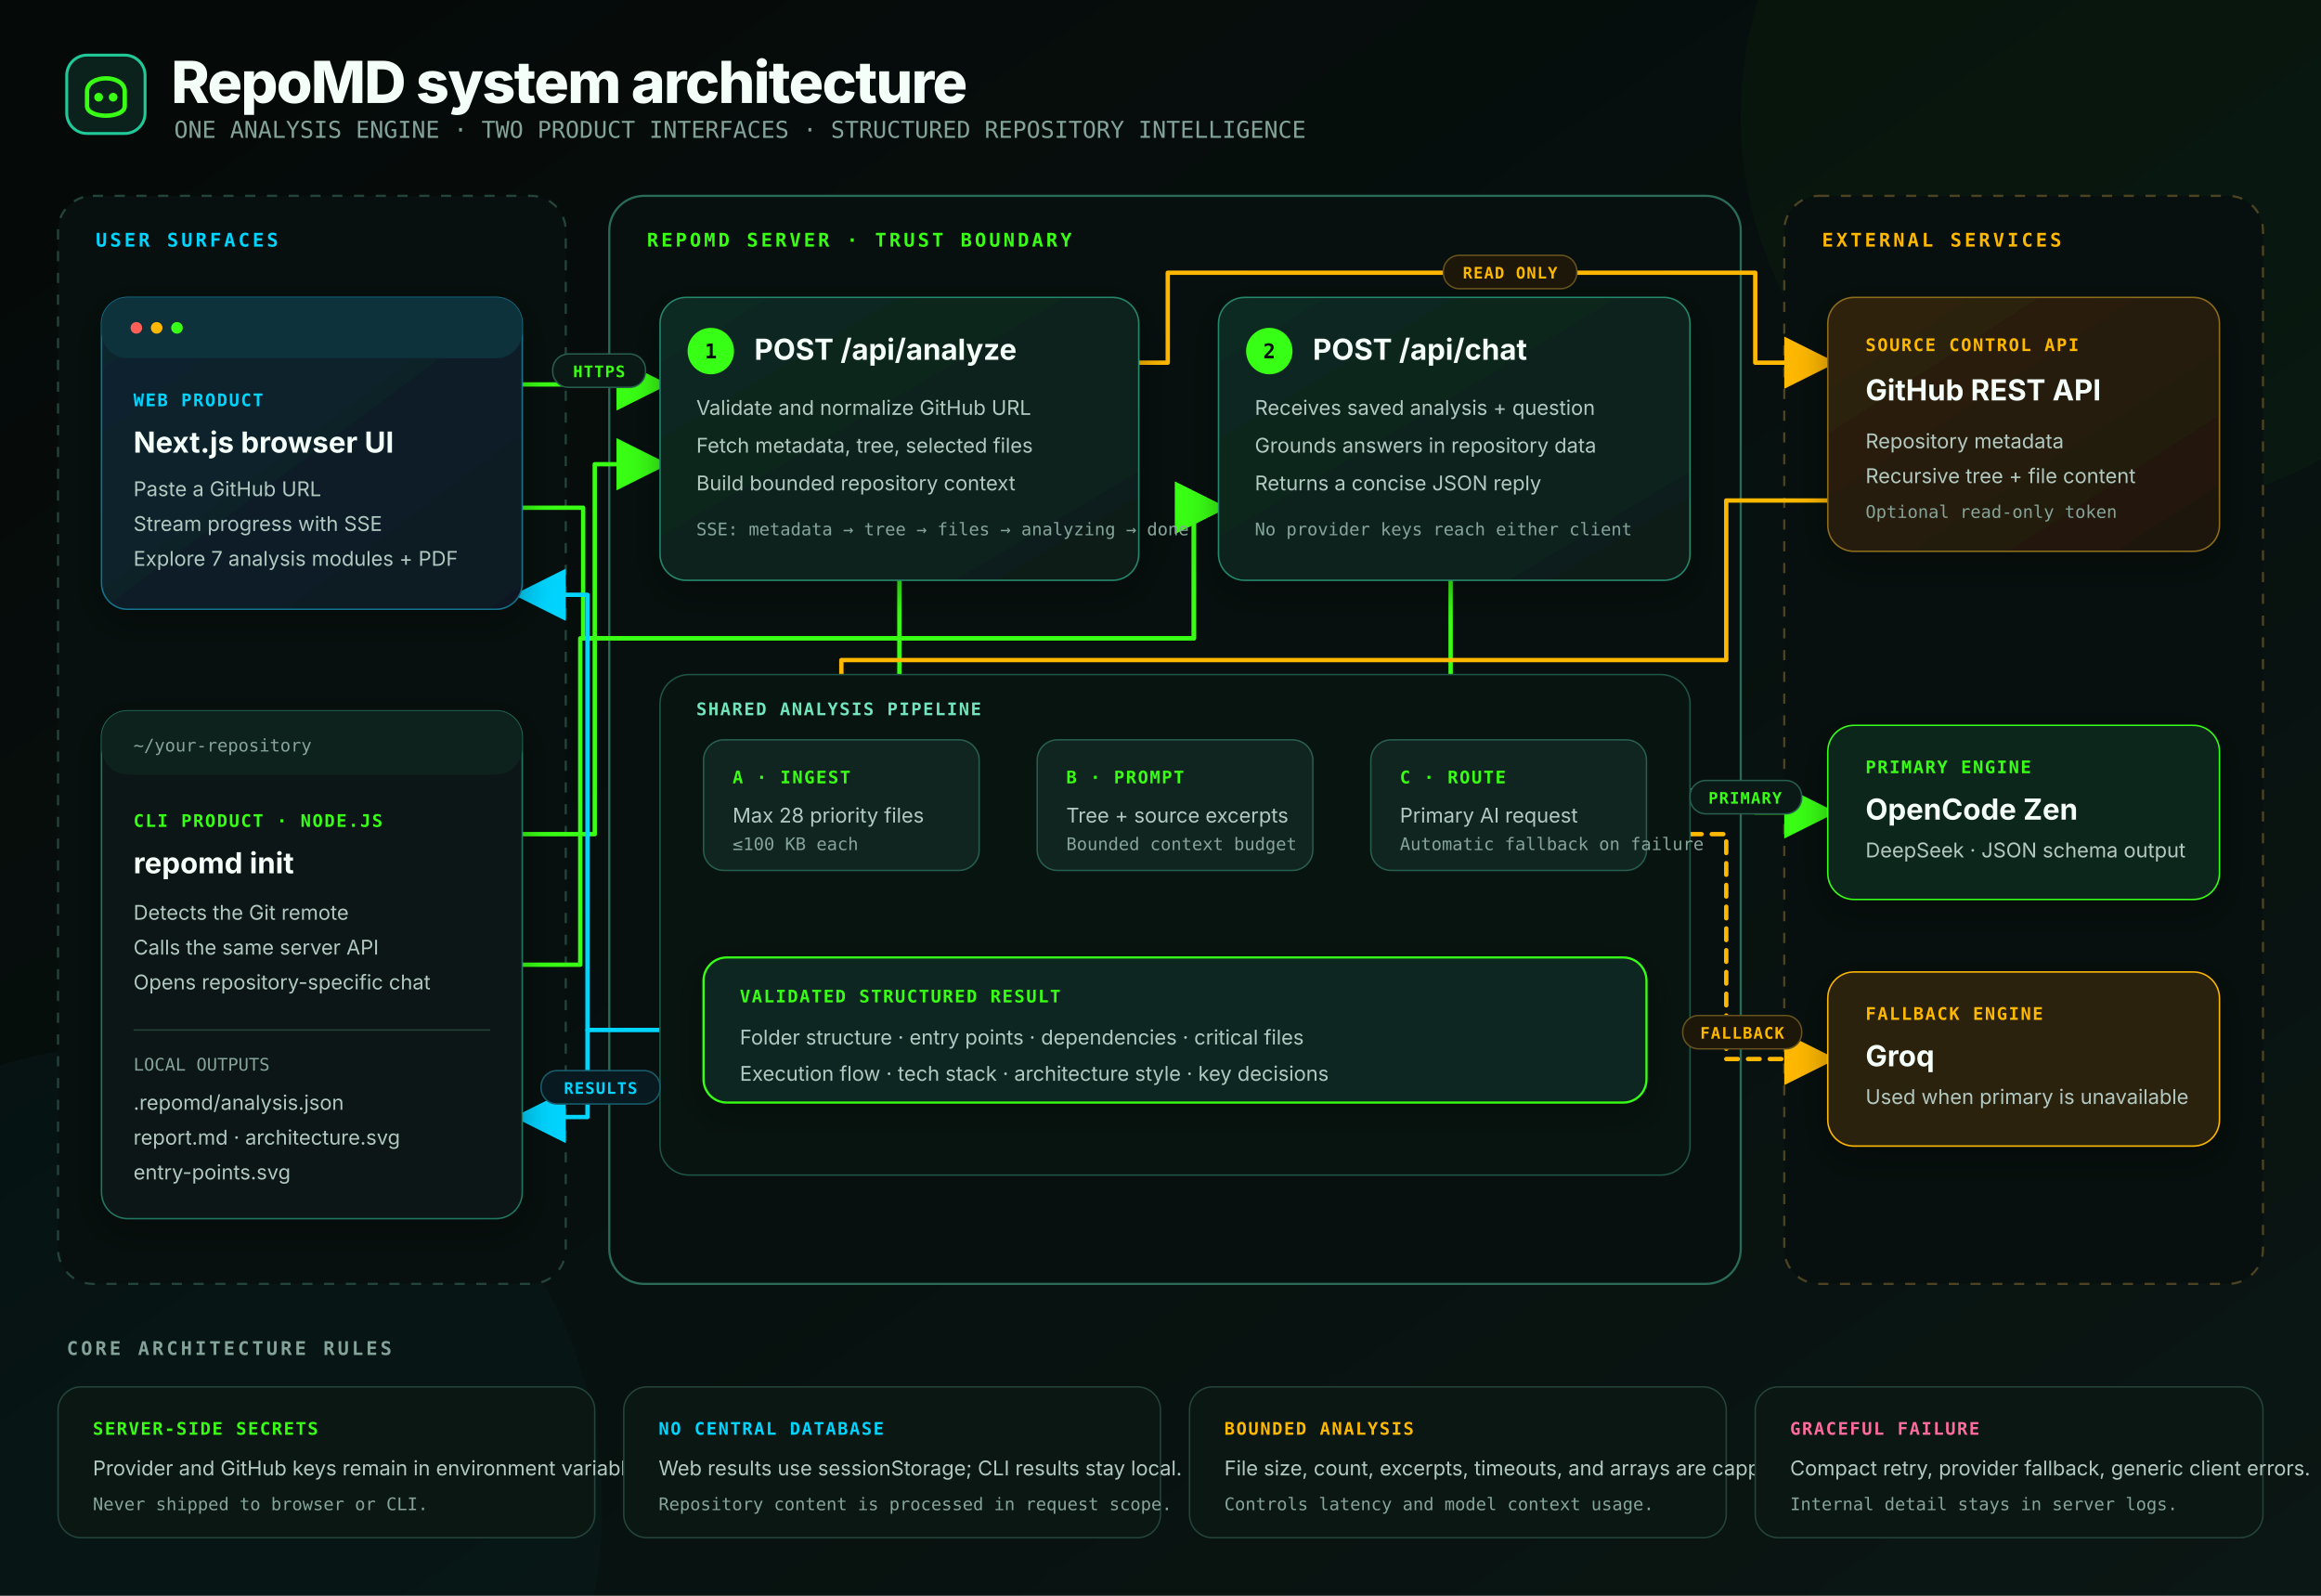
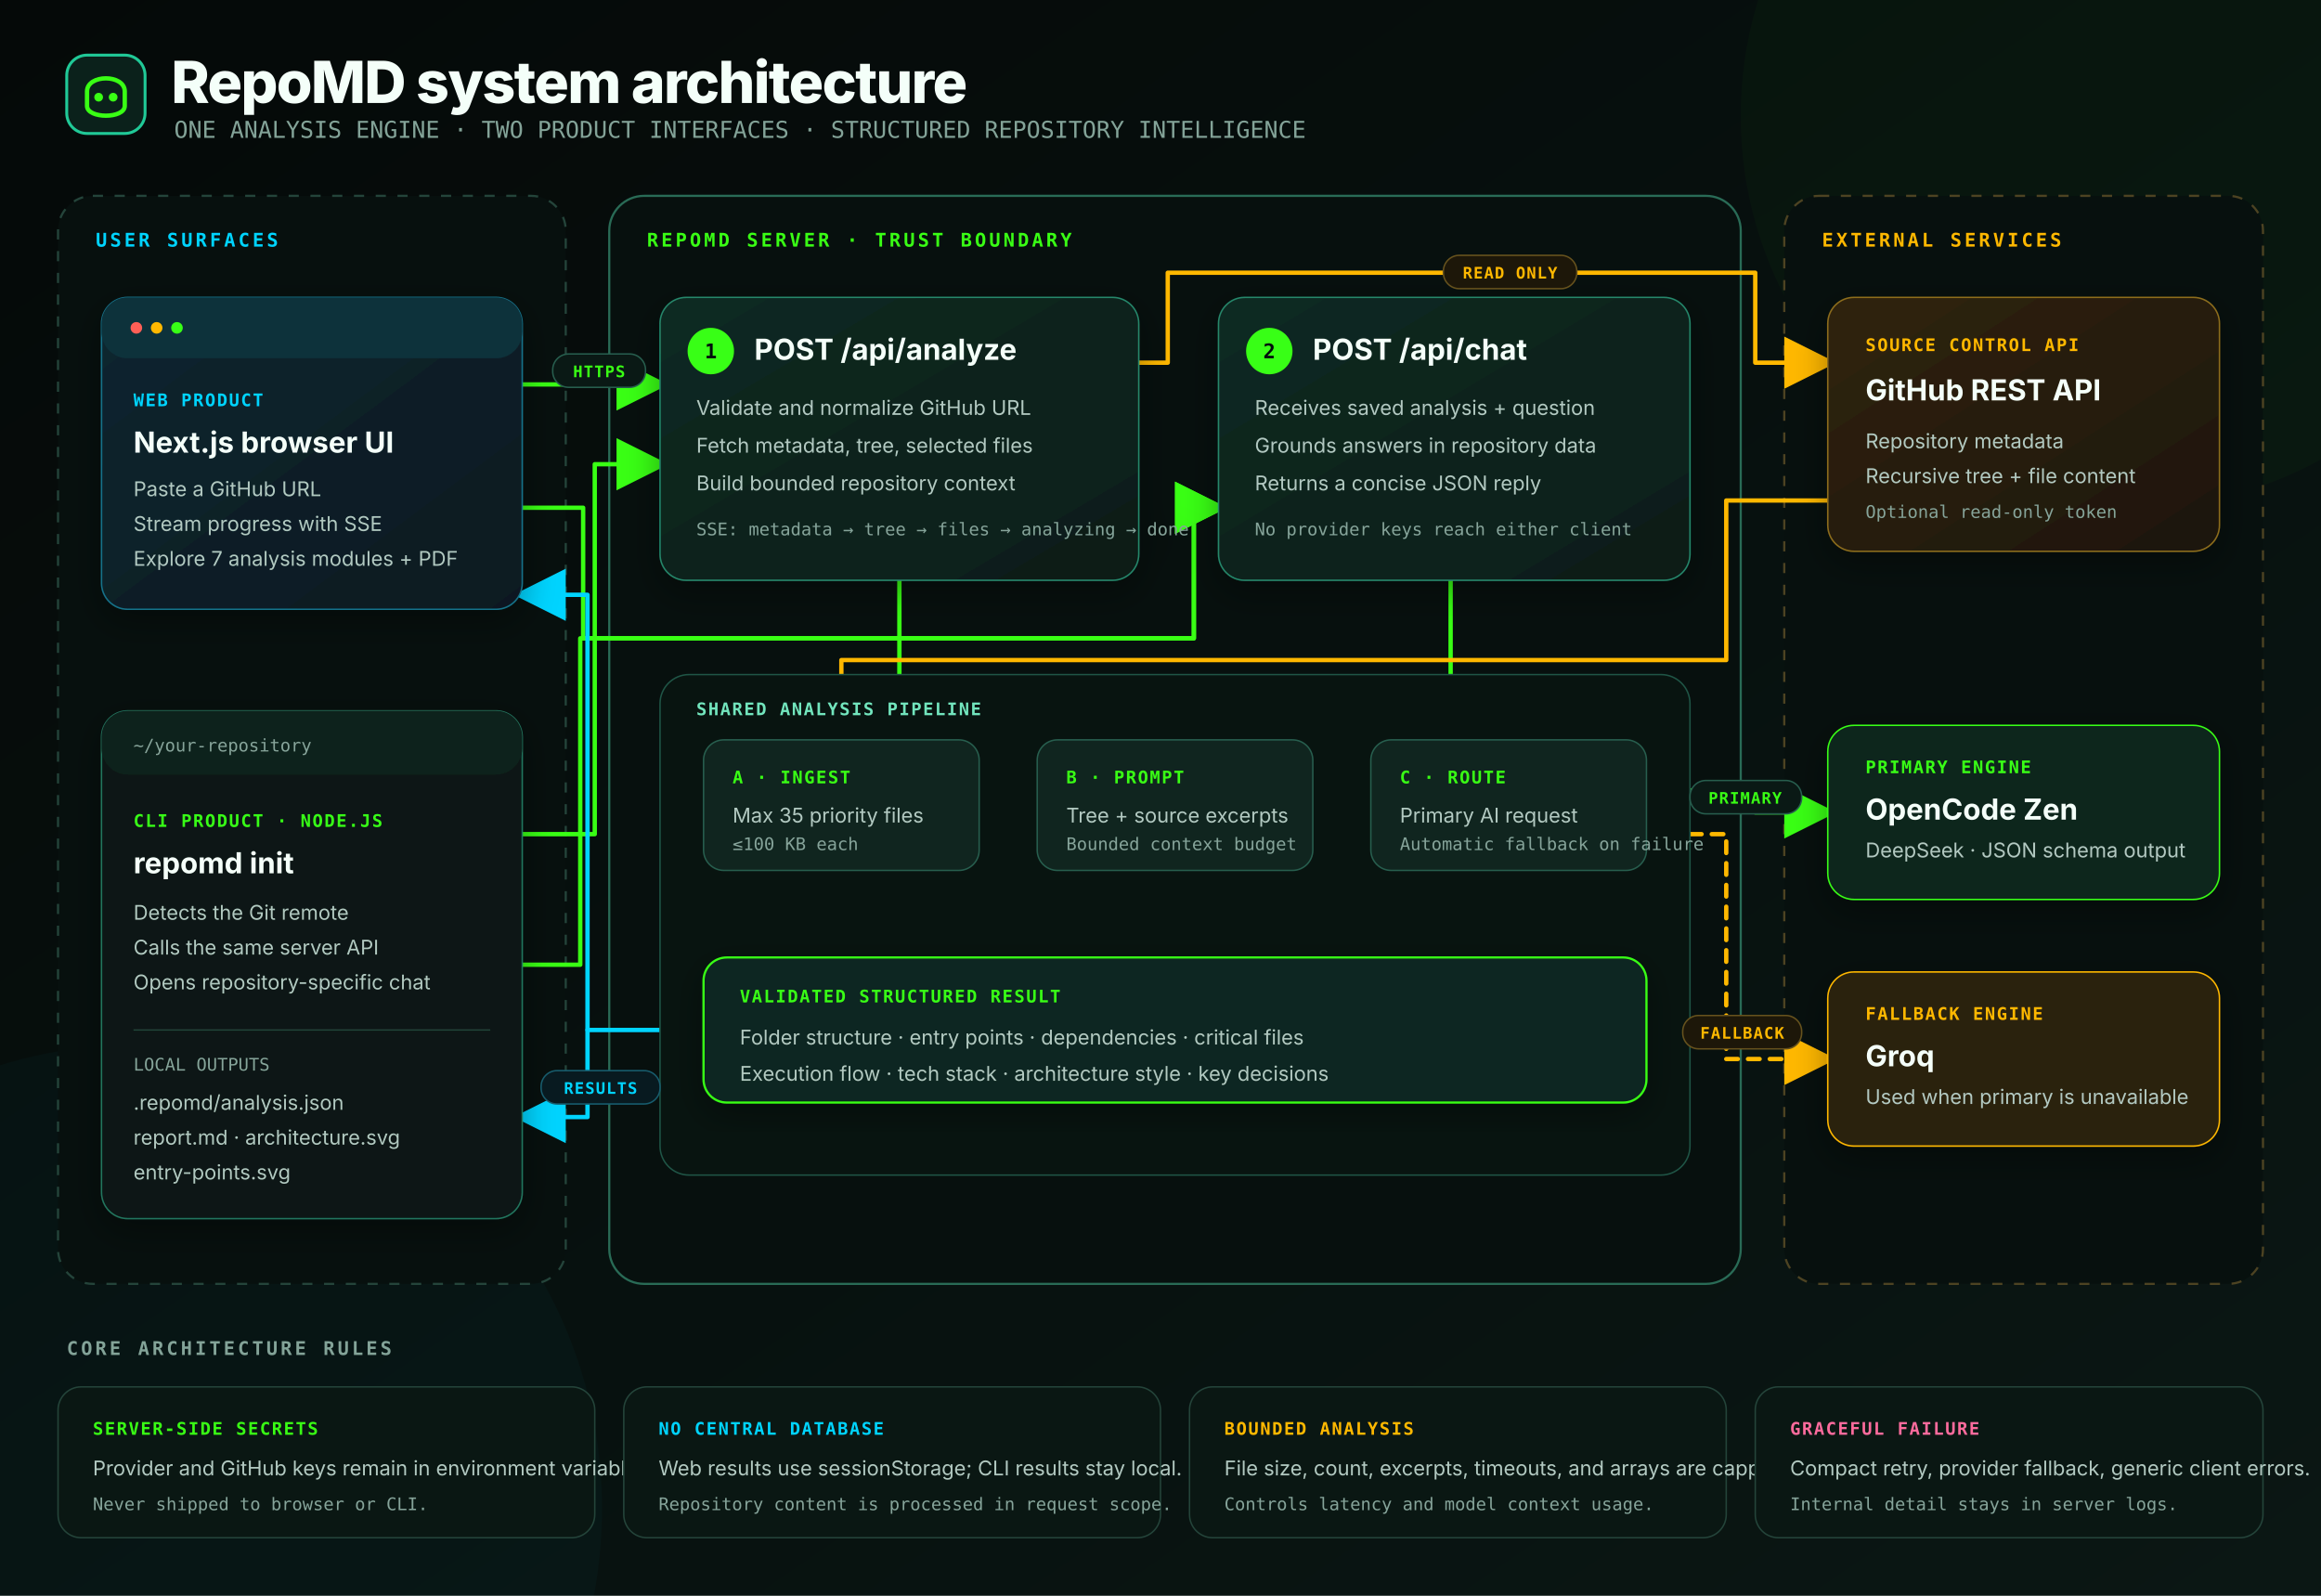
<svg xmlns="http://www.w3.org/2000/svg" width="1600" height="1100" viewBox="0 0 1600 1100" role="img" aria-labelledby="title description">
  <defs>
    <linearGradient id="background" x1="0" y1="0" x2="1" y2="1">
      <stop offset="0" stop-color="#050908" />
      <stop offset="0.55" stop-color="#07110f" />
      <stop offset="1" stop-color="#0b1714" />
    </linearGradient>
    <linearGradient id="greenPanel" x1="0" y1="0" x2="1" y2="1">
      <stop stop-color="#102a22" />
      <stop offset="1" stop-color="#0b1d18" />
    </linearGradient>
    <linearGradient id="bluePanel" x1="0" y1="0" x2="1" y2="1">
      <stop stop-color="#0c2630" />
      <stop offset="1" stop-color="#0a1920" />
    </linearGradient>
    <linearGradient id="amberPanel" x1="0" y1="0" x2="1" y2="1">
      <stop stop-color="#30230c" />
      <stop offset="1" stop-color="#1d160a" />
    </linearGradient>
    <filter id="shadow" x="-20%" y="-20%" width="140%" height="140%">
      <feDropShadow dx="0" dy="8" stdDeviation="12" flood-color="#000" flood-opacity="0.34" />
    </filter>
    <filter id="glow" x="-50%" y="-50%" width="200%" height="200%">
      <feGaussianBlur stdDeviation="3" result="blur" />
      <feMerge>
        <feMergeNode in="blur" />
        <feMergeNode in="SourceGraphic" />
      </feMerge>
    </filter>
    <marker id="arrowGreen" markerWidth="12" markerHeight="12" refX="10" refY="6" orient="auto">
      <path d="M0 0 L12 6 L0 12 Z" fill="#39ff14" />
    </marker>
    <marker id="arrowBlue" markerWidth="12" markerHeight="12" refX="10" refY="6" orient="auto">
      <path d="M0 0 L12 6 L0 12 Z" fill="#00d4ff" />
    </marker>
    <marker id="arrowAmber" markerWidth="12" markerHeight="12" refX="10" refY="6" orient="auto">
      <path d="M0 0 L12 6 L0 12 Z" fill="#ffb800" />
    </marker>
    <style>
      .heading { font: 800 40px Inter, Segoe UI, Arial, sans-serif; fill: #f4fff9; letter-spacing: -1px; }
      .subtitle { font: 500 16px ui-monospace, SFMono-Regular, Consolas, monospace; fill: #83a398; }
      .zone { font: 700 13px ui-monospace, SFMono-Regular, Consolas, monospace; letter-spacing: 2px; }
      .cardTitle { font: 700 20px Inter, Segoe UI, Arial, sans-serif; fill: #f4fff9; }
      .cardSub { font: 600 12px ui-monospace, SFMono-Regular, Consolas, monospace; letter-spacing: 1px; }
      .body { font: 400 14px Inter, Segoe UI, Arial, sans-serif; fill: #b2c9c1; }
      .small { font: 400 12px ui-monospace, SFMono-Regular, Consolas, monospace; fill: #86a49a; }
      .flowLabel { font: 700 11px ui-monospace, SFMono-Regular, Consolas, monospace; letter-spacing: .7px; }
      .number { font: 800 14px ui-monospace, SFMono-Regular, Consolas, monospace; fill: #06100d; }
    </style>
  </defs>
  <rect width="1600" height="1100" fill="url(#background)" />
  <circle cx="1470" cy="80" r="270" fill="#39ff14" opacity="0.025" />
  <circle cx="95" cy="1040" r="320" fill="#00d4ff" opacity="0.025" />
  <g transform="translate(46 36)">
    <rect x="0" y="2" width="54" height="54" rx="14" fill="#0b211b" stroke="#20c997" stroke-width="2" />
    <path d="M14 27 C14 15 40 15 40 27 V37 C40 46 14 46 14 37 Z" fill="none" stroke="#39ff14" stroke-width="3" />
    <circle cx="22" cy="31" r="3" fill="#39ff14" />
    <circle cx="32" cy="31" r="3" fill="#39ff14" />
    <text x="72" y="35" class="heading">RepoMD system architecture</text>
    <text x="74" y="59" class="subtitle">ONE ANALYSIS ENGINE · TWO PRODUCT INTERFACES · STRUCTURED REPOSITORY INTELLIGENCE</text>
  </g>
  <rect x="40" y="135" width="350" height="750" rx="24" fill="#07100e" stroke="#24443a" stroke-width="1.5" stroke-dasharray="7 8" />
  <rect x="420" y="135" width="780" height="750" rx="24" fill="#07100e" stroke="#296b56" stroke-width="1.5" />
  <rect x="1230" y="135" width="330" height="750" rx="24" fill="#07100e" stroke="#4d4322" stroke-width="1.5" stroke-dasharray="7 8" />
  <text x="66" y="170" class="zone" fill="#00d4ff">USER SURFACES</text>
  <text x="446" y="170" class="zone" fill="#39ff14">REPOMD SERVER · TRUST BOUNDARY</text>
  <text x="1256" y="170" class="zone" fill="#ffb800">EXTERNAL SERVICES</text>
  <g fill="none" stroke-linecap="round" stroke-linejoin="round">
    <path d="M360 265 H455" stroke="#39ff14" stroke-width="3" marker-end="url(#arrowGreen)" />
    <path d="M360 350 H402 V440 H823 V350 H840" stroke="#39ff14" stroke-width="3" marker-end="url(#arrowGreen)" />
    <path d="M360 575 H410 V320 H455" stroke="#39ff14" stroke-width="3" marker-end="url(#arrowGreen)" />
    <path d="M360 665 H400 V440 H823 V350 H840" stroke="#39ff14" stroke-width="3" marker-end="url(#arrowGreen)" />
    <path d="M620 400 V510" stroke="#39ff14" stroke-width="3" marker-end="url(#arrowGreen)" />
    <path d="M675 555 H715" stroke="#39ff14" stroke-width="3" marker-end="url(#arrowGreen)" />
    <path d="M905 555 H945" stroke="#39ff14" stroke-width="3" marker-end="url(#arrowGreen)" />
    <path d="M1040 600 V660" stroke="#39ff14" stroke-width="3" marker-end="url(#arrowGreen)" />
    <path d="M1000 400 V475 H1040 V510" stroke="#39ff14" stroke-width="3" marker-end="url(#arrowGreen)" />
    <path d="M785 250 H805 V188 H1210 V250 H1260" stroke="#ffb800" stroke-width="3" marker-end="url(#arrowAmber)" />
    <path d="M1260 345 H1190 V455 H580 V510" stroke="#ffb800" stroke-width="3" marker-end="url(#arrowAmber)" />
    <path d="M1135 545 H1210 V560 H1260" stroke="#39ff14" stroke-width="3" marker-end="url(#arrowGreen)" />
    <path d="M1135 575 H1190 V730 H1260" stroke="#ffb800" stroke-width="3" stroke-dasharray="8 7" marker-end="url(#arrowAmber)" />
    <path d="M485 710 H405 V770 H360" stroke="#00d4ff" stroke-width="3" marker-end="url(#arrowBlue)" />
    <path d="M405 710 V410 H360" stroke="#00d4ff" stroke-width="3" marker-end="url(#arrowBlue)" />
  </g>
  <g filter="url(#shadow)">
    <rect x="70" y="205" width="290" height="215" rx="18" fill="url(#bluePanel)" stroke="#16728a" />
    <rect x="70" y="205" width="290" height="42" rx="18" fill="#0c303a" />
    <circle cx="94" cy="226" r="4" fill="#ff5f57" />
    <circle cx="108" cy="226" r="4" fill="#ffb800" />
    <circle cx="122" cy="226" r="4" fill="#39ff14" />
    <text x="92" y="280" class="cardSub" fill="#00d4ff">WEB PRODUCT</text>
    <text x="92" y="312" class="cardTitle">Next.js browser UI</text>
    <text x="92" y="342" class="body">Paste a GitHub URL</text>
    <text x="92" y="366" class="body">Stream progress with SSE</text>
    <text x="92" y="390" class="body">Explore 7 analysis modules + PDF</text>
  </g>
  <g filter="url(#shadow)">
    <rect x="70" y="490" width="290" height="350" rx="18" fill="#091512" stroke="#24755e" />
    <rect x="70" y="490" width="290" height="44" rx="18" fill="#0d211b" />
    <text x="92" y="518" class="small" fill="#39ff14">~/your-repository</text>
    <text x="92" y="570" class="cardSub" fill="#39ff14">CLI PRODUCT · NODE.JS</text>
    <text x="92" y="602" class="cardTitle">repomd init</text>
    <text x="92" y="634" class="body">Detects the Git remote</text>
    <text x="92" y="658" class="body">Calls the same server API</text>
    <text x="92" y="682" class="body">Opens repository-specific chat</text>
    <line x1="92" y1="710" x2="338" y2="710" stroke="#24443a" />
    <text x="92" y="738" class="small" fill="#72e5bd">LOCAL OUTPUTS</text>
    <text x="92" y="765" class="body">.repomd/analysis.json</text>
    <text x="92" y="789" class="body">report.md · architecture.svg</text>
    <text x="92" y="813" class="body">entry-points.svg</text>
  </g>
  <g filter="url(#shadow)">
    <rect x="455" y="205" width="330" height="195" rx="18" fill="url(#greenPanel)" stroke="#25876b" />
    <circle cx="490" cy="242" r="16" fill="#39ff14" />
    <text x="490" y="247" text-anchor="middle" class="number">1</text>
    <text x="520" y="248" class="cardTitle">POST /api/analyze</text>
    <text x="480" y="286" class="body">Validate and normalize GitHub URL</text>
    <text x="480" y="312" class="body">Fetch metadata, tree, selected files</text>
    <text x="480" y="338" class="body">Build bounded repository context</text>
    <text x="480" y="369" class="small" fill="#39ff14">SSE: metadata → tree → files → analyzing → done</text>
  </g>
  <g filter="url(#shadow)">
    <rect x="840" y="205" width="325" height="195" rx="18" fill="url(#greenPanel)" stroke="#25876b" />
    <circle cx="875" cy="242" r="16" fill="#39ff14" />
    <text x="875" y="247" text-anchor="middle" class="number">2</text>
    <text x="905" y="248" class="cardTitle">POST /api/chat</text>
    <text x="865" y="286" class="body">Receives saved analysis + question</text>
    <text x="865" y="312" class="body">Grounds answers in repository data</text>
    <text x="865" y="338" class="body">Returns a concise JSON reply</text>
    <text x="865" y="369" class="small" fill="#39ff14">No provider keys reach either client</text>
  </g>
  <rect x="455" y="465" width="710" height="345" rx="20" fill="#081410" stroke="#1f5546" />
  <text x="480" y="493" class="cardSub" fill="#72e5bd">SHARED ANALYSIS PIPELINE</text>
  <g>
    <rect x="485" y="510" width="190" height="90" rx="14" fill="#10251f" stroke="#275e4e" />
    <text x="505" y="540" class="cardSub" fill="#39ff14">A · INGEST</text>
-     <text x="505" y="567" class="body">Max 28 priority files</text>
+     <text x="505" y="567" class="body">Max 35 priority files</text>
    <text x="505" y="586" class="small">≤100 KB each</text>
    <rect x="715" y="510" width="190" height="90" rx="14" fill="#10251f" stroke="#275e4e" />
    <text x="735" y="540" class="cardSub" fill="#39ff14">B · PROMPT</text>
    <text x="735" y="567" class="body">Tree + source excerpts</text>
    <text x="735" y="586" class="small">Bounded context budget</text>
    <rect x="945" y="510" width="190" height="90" rx="14" fill="#10251f" stroke="#275e4e" />
    <text x="965" y="540" class="cardSub" fill="#39ff14">C · ROUTE</text>
    <text x="965" y="567" class="body">Primary AI request</text>
    <text x="965" y="586" class="small">Automatic fallback on failure</text>
  </g>
  <g filter="url(#shadow)">
    <rect x="485" y="660" width="650" height="100" rx="16" fill="#0d2620" stroke="#39ff14" stroke-width="1.5" />
    <text x="510" y="691" class="cardSub" fill="#39ff14">VALIDATED STRUCTURED RESULT</text>
    <text x="510" y="720" class="body">Folder structure · entry points · dependencies · critical files</text>
    <text x="510" y="745" class="body">Execution flow · tech stack · architecture style · key decisions</text>
  </g>
  <g filter="url(#shadow)">
    <rect x="1260" y="205" width="270" height="175" rx="18" fill="url(#amberPanel)" stroke="#8d6d1d" />
    <text x="1286" y="242" class="cardSub" fill="#ffb800">SOURCE CONTROL API</text>
    <text x="1286" y="276" class="cardTitle">GitHub REST API</text>
    <text x="1286" y="309" class="body">Repository metadata</text>
    <text x="1286" y="333" class="body">Recursive tree + file content</text>
    <text x="1286" y="357" class="small">Optional read-only token</text>
  </g>
  <g filter="url(#shadow)">
    <rect x="1260" y="500" width="270" height="120" rx="18" fill="#11271f" stroke="#39ff14" />
    <text x="1286" y="533" class="cardSub" fill="#39ff14">PRIMARY ENGINE</text>
    <text x="1286" y="565" class="cardTitle">OpenCode Zen</text>
    <text x="1286" y="591" class="body">DeepSeek · JSON schema output</text>
  </g>
  <g filter="url(#shadow)">
    <rect x="1260" y="670" width="270" height="120" rx="18" fill="#2b210d" stroke="#ffb800" />
    <text x="1286" y="703" class="cardSub" fill="#ffb800">FALLBACK ENGINE</text>
    <text x="1286" y="735" class="cardTitle">Groq</text>
    <text x="1286" y="761" class="body">Used when primary is unavailable</text>
  </g>
  <g>
    <rect x="381" y="244" width="64" height="23" rx="11" fill="#0a1915" stroke="#275e4e" />
    <text x="413" y="260" text-anchor="middle" class="flowLabel" fill="#39ff14">HTTPS</text>
    <rect x="995" y="176" width="92" height="23" rx="11" fill="#1d1709" stroke="#66521d" />
    <text x="1041" y="192" text-anchor="middle" class="flowLabel" fill="#ffb800">READ ONLY</text>
    <rect x="1165" y="538" width="77" height="23" rx="11" fill="#0a1915" stroke="#275e4e" />
    <text x="1203" y="554" text-anchor="middle" class="flowLabel" fill="#39ff14">PRIMARY</text>
    <rect x="1160" y="700" width="82" height="23" rx="11" fill="#1d1709" stroke="#66521d" />
    <text x="1201" y="716" text-anchor="middle" class="flowLabel" fill="#ffb800">FALLBACK</text>
    <rect x="373" y="738" width="82" height="23" rx="11" fill="#081a20" stroke="#175c6d" />
    <text x="414" y="754" text-anchor="middle" class="flowLabel" fill="#00d4ff">RESULTS</text>
  </g>
  <text x="46" y="934" class="zone" fill="#83a398">CORE ARCHITECTURE RULES</text>
  <g>
    <rect x="40" y="956" width="370" height="104" rx="16" fill="#0a1713" stroke="#24443a" />
    <text x="64" y="989" class="cardSub" fill="#39ff14">SERVER-SIDE SECRETS</text>
    <text x="64" y="1017" class="body">Provider and GitHub keys remain in environment variables.</text>
    <text x="64" y="1041" class="small">Never shipped to browser or CLI.</text>
    <rect x="430" y="956" width="370" height="104" rx="16" fill="#0a1713" stroke="#24443a" />
    <text x="454" y="989" class="cardSub" fill="#00d4ff">NO CENTRAL DATABASE</text>
    <text x="454" y="1017" class="body">Web results use sessionStorage; CLI results stay local.</text>
    <text x="454" y="1041" class="small">Repository content is processed in request scope.</text>
    <rect x="820" y="956" width="370" height="104" rx="16" fill="#0a1713" stroke="#24443a" />
    <text x="844" y="989" class="cardSub" fill="#ffb800">BOUNDED ANALYSIS</text>
    <text x="844" y="1017" class="body">File size, count, excerpts, timeouts, and arrays are capped.</text>
    <text x="844" y="1041" class="small">Controls latency and model context usage.</text>
    <rect x="1210" y="956" width="350" height="104" rx="16" fill="#0a1713" stroke="#24443a" />
    <text x="1234" y="989" class="cardSub" fill="#ff6b9d">GRACEFUL FAILURE</text>
    <text x="1234" y="1017" class="body">Compact retry, provider fallback, generic client errors.</text>
    <text x="1234" y="1041" class="small">Internal detail stays in server logs.</text>
  </g>
</svg>
